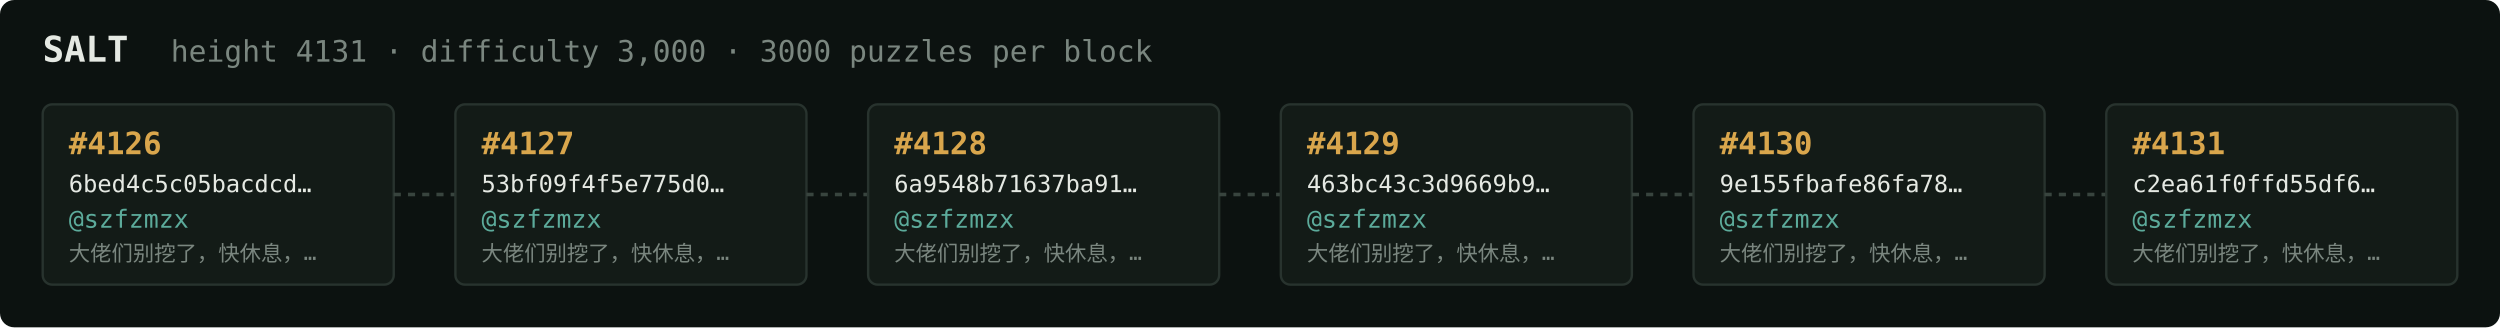
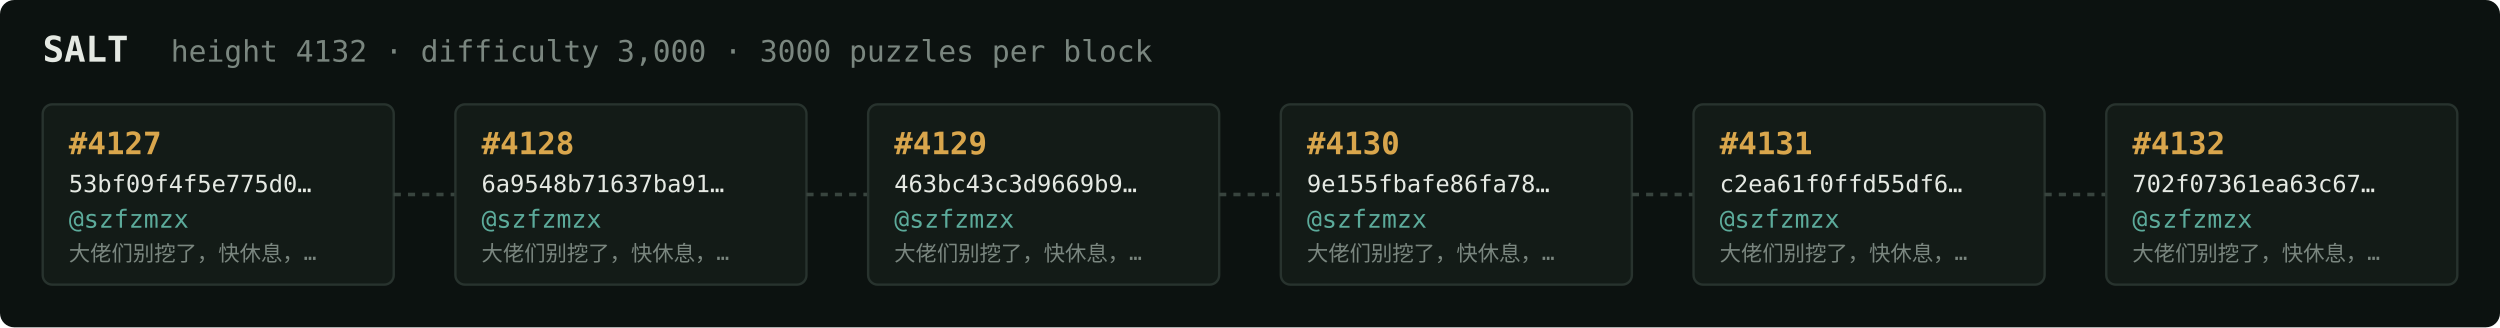
<svg xmlns="http://www.w3.org/2000/svg" width="1054" height="138" viewBox="0 0 1054 138" font-family="ui-monospace,SFMono-Regular,Menlo,monospace">
  <rect fill="#0c1210" width="1054" height="138" rx="6" />
  <text x="18" y="26" fill="#e5e9e3" font-size="15" font-weight="700">SALT</text>
-   <text x="72" y="26" fill="#7a867f" font-size="12.5">height 4131 · difficulty 3,000 · 3000 puzzles per block</text>
+   <text x="72" y="26" fill="#7a867f" font-size="12.5">height 4132 · difficulty 3,000 · 3000 puzzles per block</text>
  <rect x="18" y="44" width="148" height="76" rx="4" fill="#131b17" stroke="#28332e" stroke-width="1" />
-   <text x="29" y="65" fill="#d9a64c" font-size="13" font-weight="700">#4126</text>
-   <text x="29" y="81" fill="#e5e9e3" font-size="10">6bed4c5c05bacdcd…</text>
+   <text x="29" y="65" fill="#d9a64c" font-size="13" font-weight="700">#4127</text>
+   <text x="29" y="81" fill="#e5e9e3" font-size="10">53bf09f4f5e775d0…</text>
  <text x="29" y="96" fill="#5cab9b" font-size="10.5">@szfzmzx</text>
  <text x="29" y="110" fill="#7a867f" font-size="9">大佬们别挖了，快休息，…</text>
  <line x1="166" y1="82.0" x2="192" y2="82.0" stroke="#38443e" stroke-width="1.5" stroke-dasharray="3 3" />
  <rect x="192" y="44" width="148" height="76" rx="4" fill="#131b17" stroke="#28332e" stroke-width="1" />
-   <text x="203" y="65" fill="#d9a64c" font-size="13" font-weight="700">#4127</text>
-   <text x="203" y="81" fill="#e5e9e3" font-size="10">53bf09f4f5e775d0…</text>
+   <text x="203" y="65" fill="#d9a64c" font-size="13" font-weight="700">#4128</text>
+   <text x="203" y="81" fill="#e5e9e3" font-size="10">6a9548b71637ba91…</text>
  <text x="203" y="96" fill="#5cab9b" font-size="10.5">@szfzmzx</text>
  <text x="203" y="110" fill="#7a867f" font-size="9">大佬们别挖了，快休息，…</text>
  <line x1="340" y1="82.0" x2="366" y2="82.0" stroke="#38443e" stroke-width="1.5" stroke-dasharray="3 3" />
  <rect x="366" y="44" width="148" height="76" rx="4" fill="#131b17" stroke="#28332e" stroke-width="1" />
-   <text x="377" y="65" fill="#d9a64c" font-size="13" font-weight="700">#4128</text>
-   <text x="377" y="81" fill="#e5e9e3" font-size="10">6a9548b71637ba91…</text>
+   <text x="377" y="65" fill="#d9a64c" font-size="13" font-weight="700">#4129</text>
+   <text x="377" y="81" fill="#e5e9e3" font-size="10">463bc43c3d9669b9…</text>
  <text x="377" y="96" fill="#5cab9b" font-size="10.5">@szfzmzx</text>
  <text x="377" y="110" fill="#7a867f" font-size="9">大佬们别挖了，快休息，…</text>
  <line x1="514" y1="82.0" x2="540" y2="82.0" stroke="#38443e" stroke-width="1.5" stroke-dasharray="3 3" />
  <rect x="540" y="44" width="148" height="76" rx="4" fill="#131b17" stroke="#28332e" stroke-width="1" />
-   <text x="551" y="65" fill="#d9a64c" font-size="13" font-weight="700">#4129</text>
-   <text x="551" y="81" fill="#e5e9e3" font-size="10">463bc43c3d9669b9…</text>
+   <text x="551" y="65" fill="#d9a64c" font-size="13" font-weight="700">#4130</text>
+   <text x="551" y="81" fill="#e5e9e3" font-size="10">9e155fbafe86fa78…</text>
  <text x="551" y="96" fill="#5cab9b" font-size="10.5">@szfzmzx</text>
  <text x="551" y="110" fill="#7a867f" font-size="9">大佬们别挖了，快休息，…</text>
  <line x1="688" y1="82.0" x2="714" y2="82.0" stroke="#38443e" stroke-width="1.5" stroke-dasharray="3 3" />
  <rect x="714" y="44" width="148" height="76" rx="4" fill="#131b17" stroke="#28332e" stroke-width="1" />
-   <text x="725" y="65" fill="#d9a64c" font-size="13" font-weight="700">#4130</text>
-   <text x="725" y="81" fill="#e5e9e3" font-size="10">9e155fbafe86fa78…</text>
+   <text x="725" y="65" fill="#d9a64c" font-size="13" font-weight="700">#4131</text>
+   <text x="725" y="81" fill="#e5e9e3" font-size="10">c2ea61f0ffd55df6…</text>
  <text x="725" y="96" fill="#5cab9b" font-size="10.5">@szfzmzx</text>
  <text x="725" y="110" fill="#7a867f" font-size="9">大佬们别挖了，快休息，…</text>
  <line x1="862" y1="82.0" x2="888" y2="82.0" stroke="#38443e" stroke-width="1.5" stroke-dasharray="3 3" />
  <rect x="888" y="44" width="148" height="76" rx="4" fill="#131b17" stroke="#28332e" stroke-width="1" />
-   <text x="899" y="65" fill="#d9a64c" font-size="13" font-weight="700">#4131</text>
-   <text x="899" y="81" fill="#e5e9e3" font-size="10">c2ea61f0ffd55df6…</text>
+   <text x="899" y="65" fill="#d9a64c" font-size="13" font-weight="700">#4132</text>
+   <text x="899" y="81" fill="#e5e9e3" font-size="10">702f07361ea63c67…</text>
  <text x="899" y="96" fill="#5cab9b" font-size="10.5">@szfzmzx</text>
  <text x="899" y="110" fill="#7a867f" font-size="9">大佬们别挖了，快休息，…</text>
</svg>
